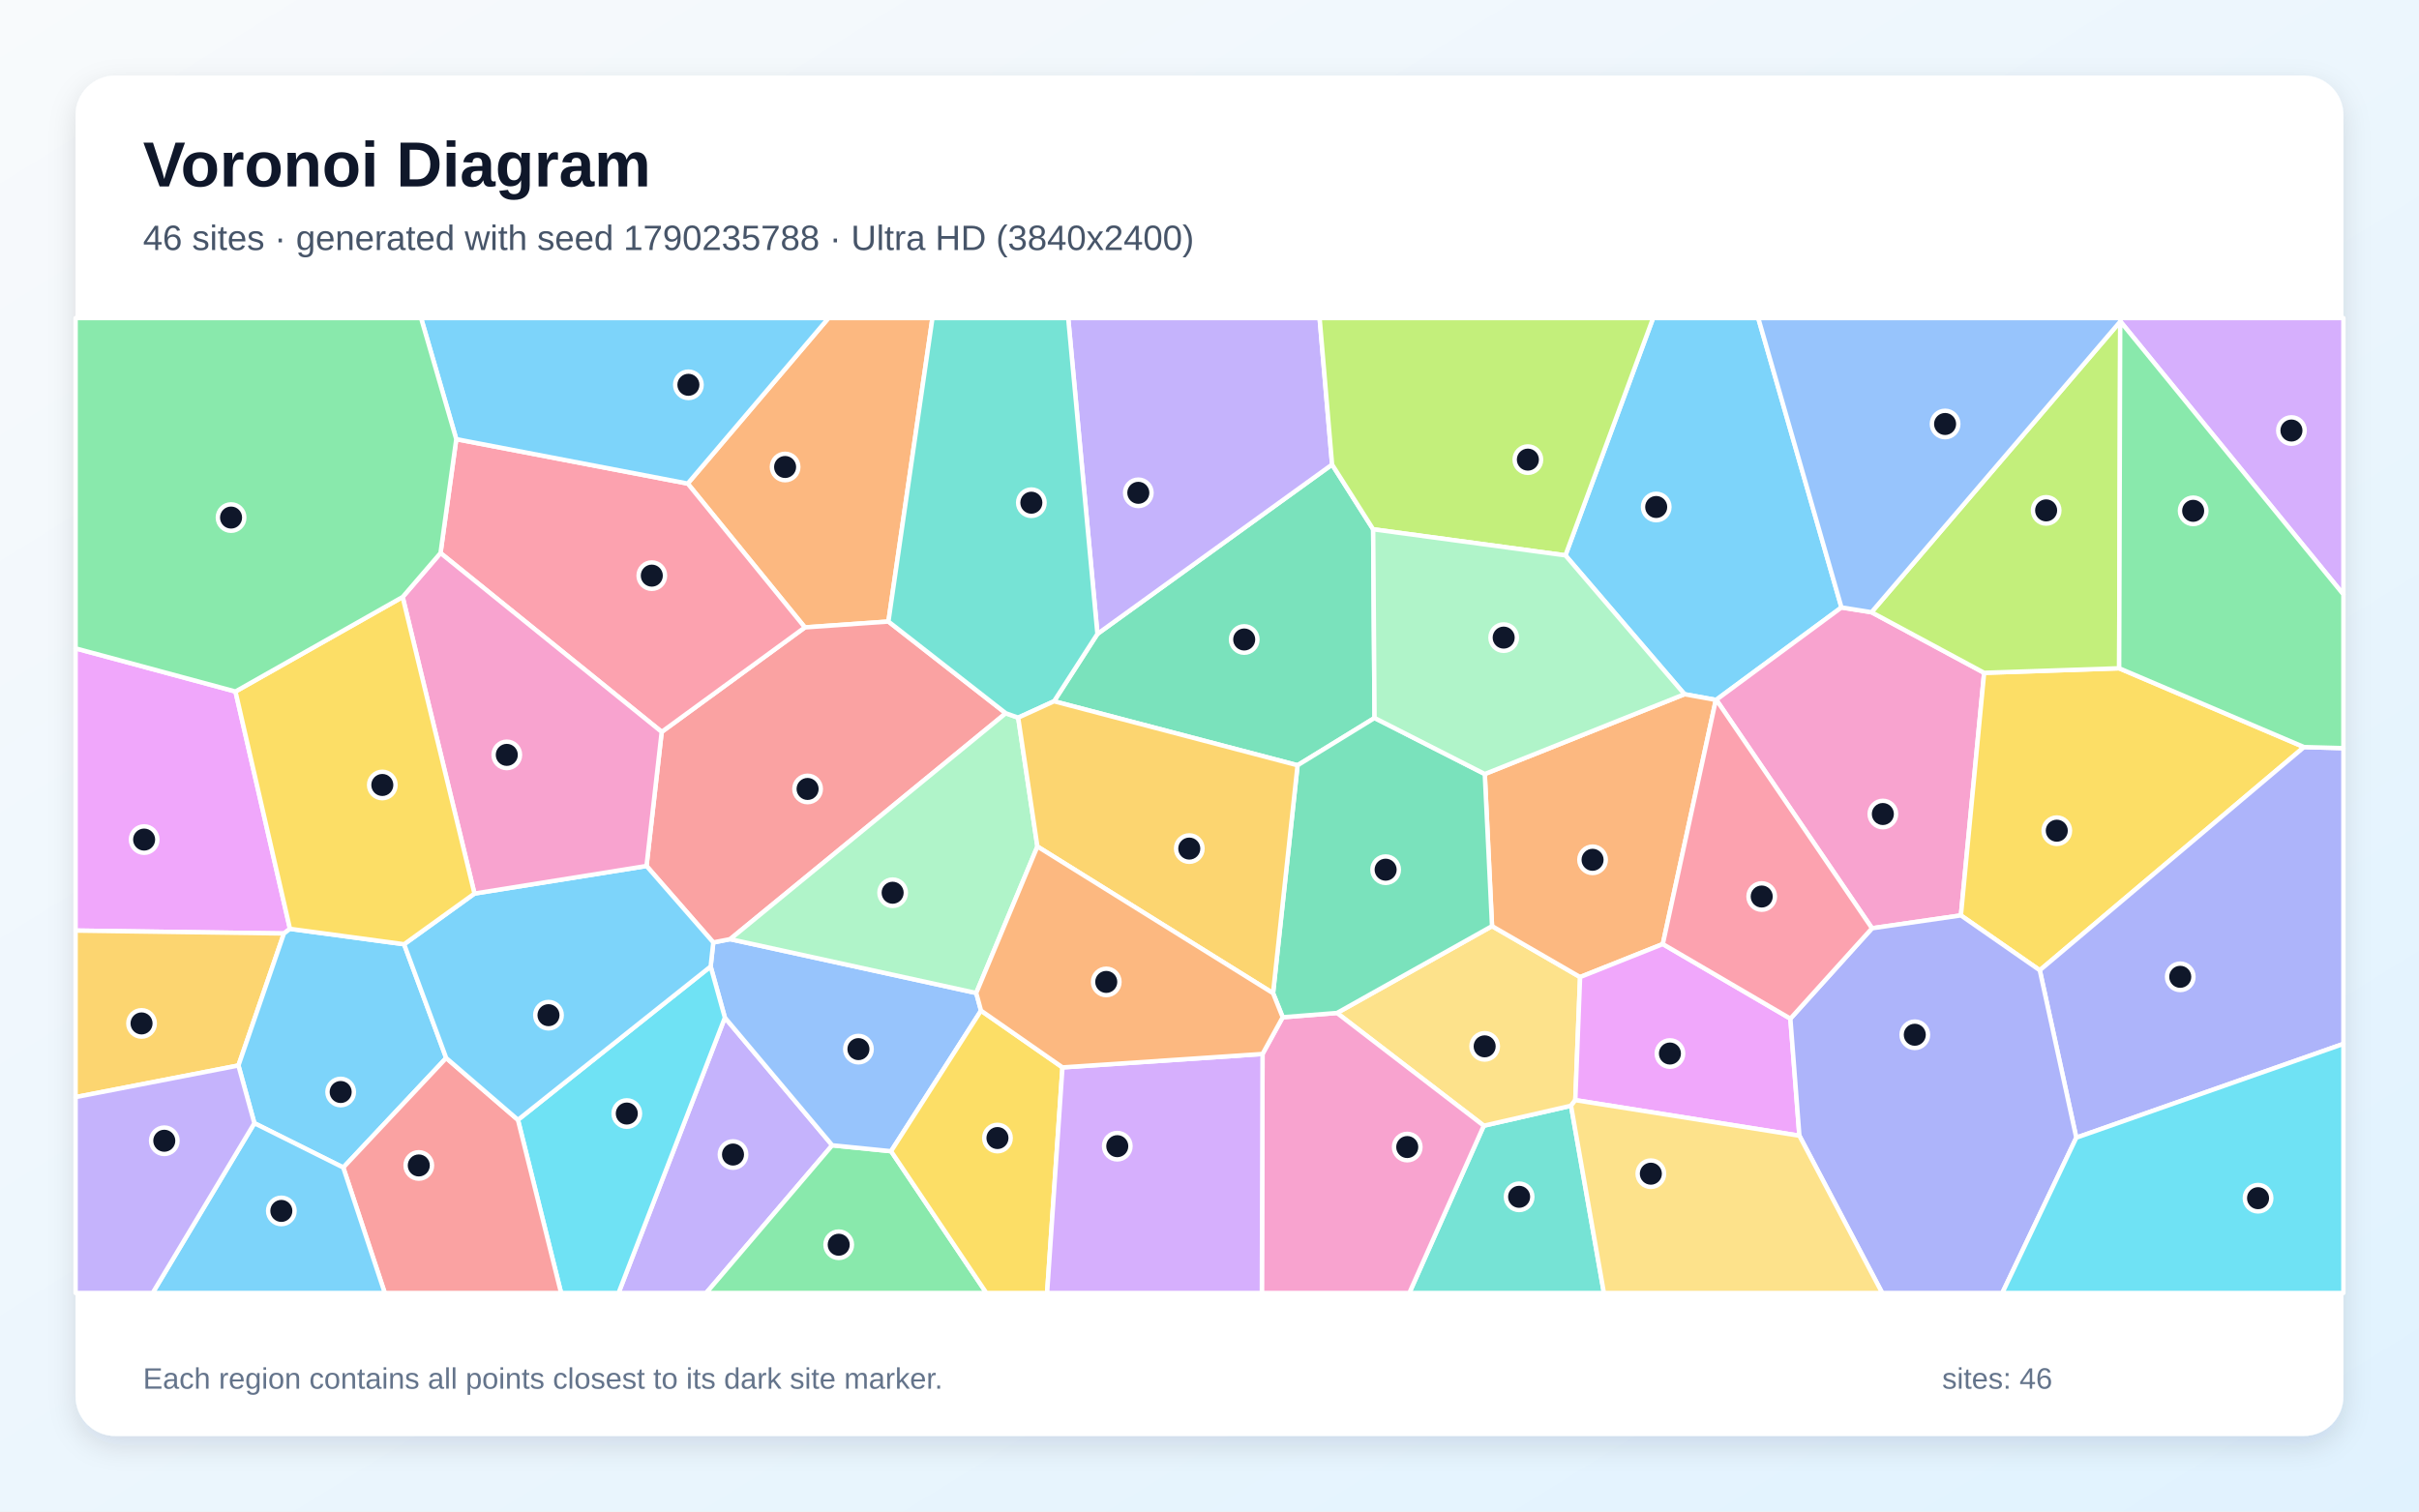
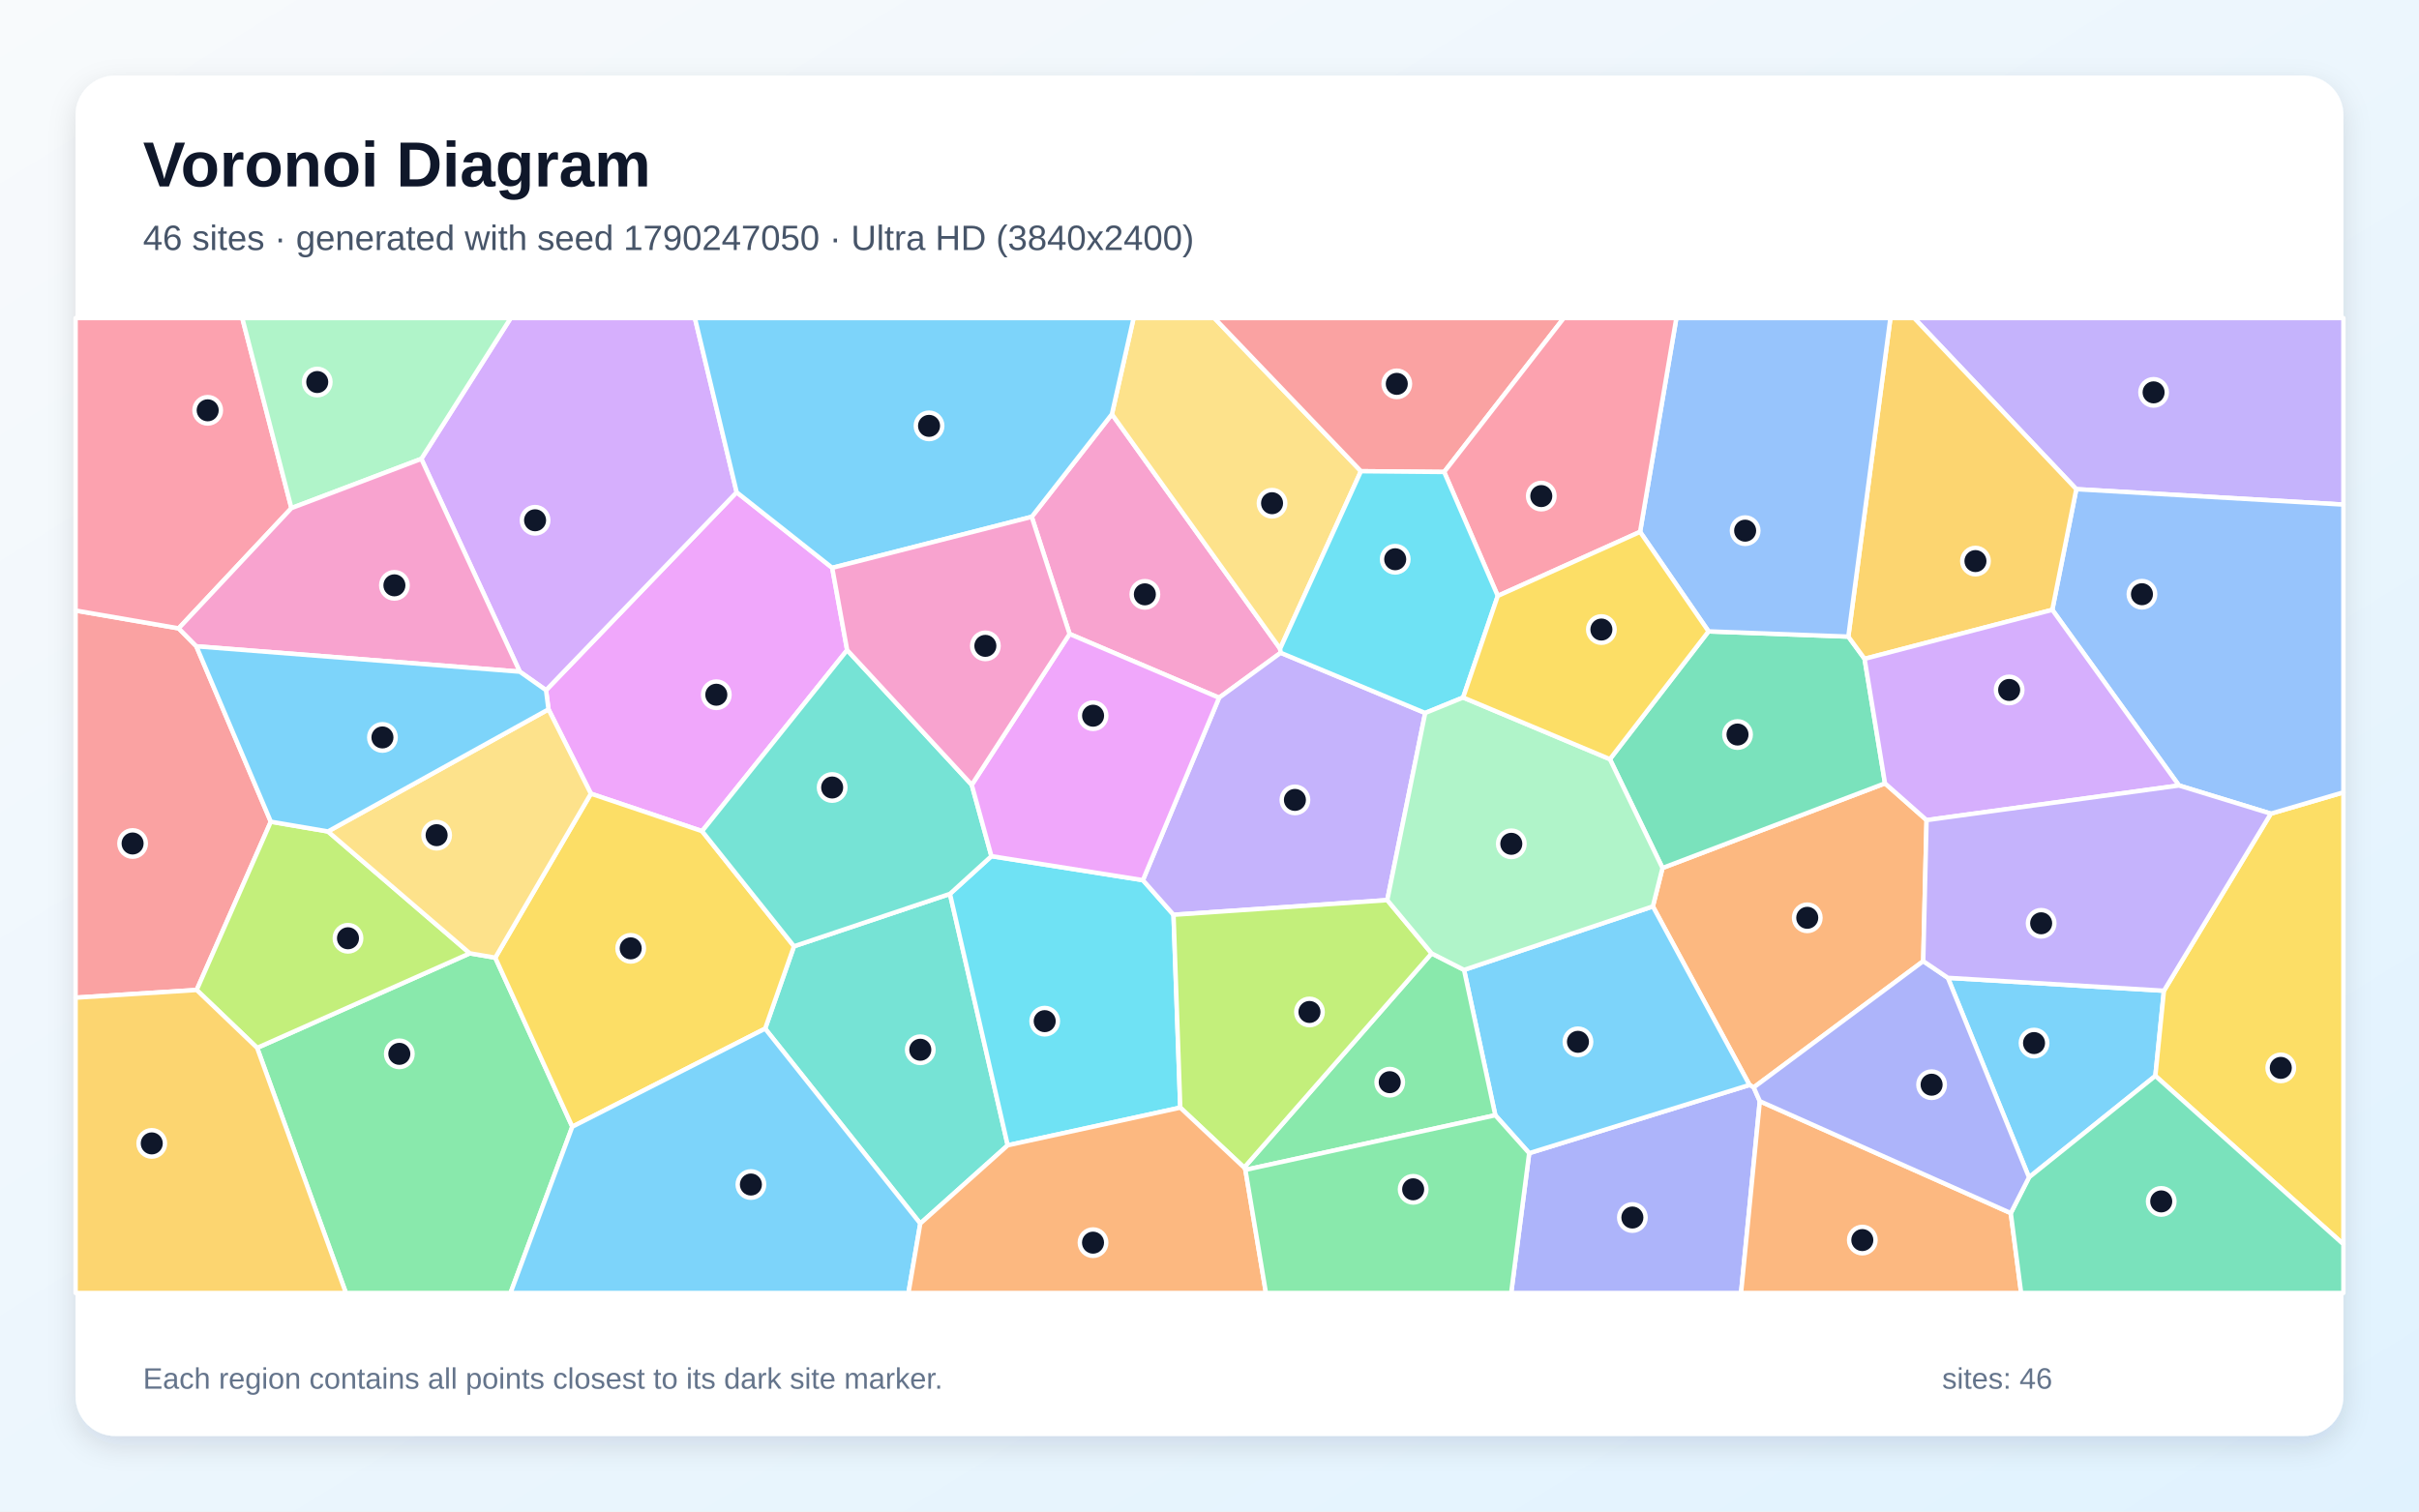
<svg xmlns="http://www.w3.org/2000/svg" width="3840" height="2400" viewBox="0 0 3840 2400" role="img" aria-labelledby="title description">
  <defs>
    <linearGradient id="background" x1="0" y1="0" x2="1" y2="1">
      <stop stop-color="#F8FAFC" />
      <stop offset="1" stop-color="#E0F2FE" />
    </linearGradient>
    <filter id="shadow" x="-5%" y="-5%" width="110%" height="110%">
      <feDropShadow dx="0" dy="15" stdDeviation="22" flood-color="#0F172A" flood-opacity=".12" />
    </filter>
  </defs>
  <rect width="3840" height="2400" fill="url(#background)" />
  <rect x="120" y="120" width="3600" height="2160" rx="63" fill="#FFFFFF" filter="url(#shadow)" />
  <g font-family="Arial, sans-serif">
    <text x="227" y="296" font-size="101" font-weight="700" fill="#0F172A">Voronoi Diagram</text>
-     <text x="227" y="397" font-size="56" fill="#475569">46 sites · generated with seed 1790235788 · Ultra HD (3840x2400)</text>
+     <text x="227" y="397" font-size="56" fill="#475569">46 sites · generated with seed 1790247050 · Ultra HD (3840x2400)</text>
  </g>
  <g stroke="#FFFFFF" stroke-width="7" stroke-linejoin="round">
-     <polygon points="2923.2,964.5 2724.5,1111.1 2723.8,1111.3 2674.0,1102.3 2485.0,881.8 2624.2,505.0 2791.1,505.0" fill="#38BDF8" fill-opacity="0.65" />
-     <polygon points="1150.7,1615.8 1321.1,1818.5 1121.0,2053.0 981.9,2053.0" fill="#A78BFA" fill-opacity="0.65" />
-     <polygon points="2971.7,1473.9 2724.5,1111.1 2923.2,964.5 2970.9,972.1 3149.7,1068.3 3112.8,1453.5" fill="#F472B6" fill-opacity="0.65" />
-     <polygon points="1410.3,986.9 1277.7,996.2 1091.7,767.8 1315.2,505.0 1480.2,505.0" fill="#FB923C" fill-opacity="0.65" />
-     <polygon points="3657.5,1186.2 3238.0,1540.6 3112.8,1453.5 3149.7,1068.3 3364.0,1061.1" fill="#FACC15" fill-opacity="0.65" />
-     <polygon points="1321.1,1818.5 1414.5,1827.9 1565.8,2053.0 1121.0,2053.0" fill="#4ADE80" fill-opacity="0.65" />
-     <polygon points="2355.4,1787.4 2493.9,1755.7 2546.1,2053.0 2237.2,2053.0" fill="#2DD4BF" fill-opacity="0.65" />
-     <polygon points="1128.1,1534.6 1132.3,1496.4 1159.1,1491.2 1549.7,1576.7 1557.3,1604.7 1414.5,1827.9 1321.1,1818.5 1150.7,1615.8" fill="#60A5FA" fill-opacity="0.65" />
-     <polygon points="373.8,1098.0 460.3,1474.8 450.7,1482.2 120.0,1477.6 120.0,1029.5" fill="#E879F9" fill-opacity="0.65" />
-     <polygon points="2179.8,840.4 2182.0,1140.0 2059.8,1215.1 1673.2,1113.5 1742.1,1006.5 2114.6,737.6" fill="#34D399" fill-opacity="0.65" />
-     <polygon points="1596.6,1132.5 1159.1,1491.2 1132.3,1496.4 1026.3,1375.0 1050.4,1162.1 1277.7,996.2 1410.3,986.9" fill="#F87171" fill-opacity="0.65" />
-     <polygon points="3296.0,1806.4 3238.0,1540.6 3657.5,1186.2 3720.0,1187.9 3720.0,1657.5" fill="#818CF8" fill-opacity="0.65" />
-     <polygon points="120.0,1742.0 120.0,1477.6 450.7,1482.2 378.5,1691.8" fill="#FBBF24" fill-opacity="0.65" />
-     <polygon points="3365.7,510.6 3364.0,1061.1 3149.7,1068.3 2970.9,972.1" fill="#A3E635" fill-opacity="0.65" />
-     <polygon points="3365.8,510.2 3365.9,505.0 3720.0,505.0 3720.0,943.9" fill="#C084FC" fill-opacity="0.65" />
-     <polygon points="699.3,878.1 724.3,697.3 1091.7,767.8 1277.7,996.2 1050.4,1162.1" fill="#FB7185" fill-opacity="0.65" />
-     <polygon points="822.2,1778.1 1128.1,1534.6 1150.7,1615.8 981.9,2053.0 890.7,2053.0" fill="#22D3EE" fill-opacity="0.65" />
-     <polygon points="1596.6,1132.5 1616.3,1139.5 1646.8,1344.1 1549.7,1576.7 1159.1,1491.2" fill="#86EFAC" fill-opacity="0.65" />
-     <polygon points="2368.5,1470.5 2508.3,1551.4 2500.7,1746.8 2493.9,1755.7 2355.4,1787.4 2122.4,1608.4" fill="#FCD34D" fill-opacity="0.65" />
-     <polygon points="1091.7,767.8 724.3,697.3 668.4,505.0 1315.2,505.0" fill="#38BDF8" fill-opacity="0.65" />
-     <polygon points="403.8,1783.4 378.5,1691.8 450.7,1482.2 460.3,1474.8 641.5,1499.3 708.3,1679.9 544.9,1853.8" fill="#38BDF8" fill-opacity="0.65" />
-     <polygon points="2114.6,737.6 1742.1,1006.5 1695.7,505.0 2094.8,505.0" fill="#A78BFA" fill-opacity="0.65" />
-     <polygon points="2004.2,1673.5 2036.2,1615.2 2122.4,1608.4 2355.4,1787.4 2237.2,2053.0 2003.1,2053.0" fill="#F472B6" fill-opacity="0.65" />
-     <polygon points="2639.6,1499.0 2508.3,1551.4 2368.5,1470.5 2357.0,1229.0 2674.0,1102.3 2723.8,1111.3" fill="#FB923C" fill-opacity="0.65" />
-     <polygon points="1414.5,1827.9 1557.3,1604.7 1686.6,1694.8 1662.2,2053.0 1565.8,2053.0" fill="#FACC15" fill-opacity="0.65" />
-     <polygon points="3657.5,1186.2 3364.0,1061.1 3365.7,510.6 3365.8,510.2 3720.0,943.9 3720.0,1187.9" fill="#4ADE80" fill-opacity="0.65" />
-     <polygon points="1742.1,1006.5 1673.2,1113.5 1616.3,1139.5 1596.6,1132.5 1410.3,986.9 1480.2,505.0 1695.7,505.0" fill="#2DD4BF" fill-opacity="0.65" />
-     <polygon points="3365.8,510.2 3365.7,510.6 2970.9,972.1 2923.2,964.5 2791.1,505.0 3365.9,505.0" fill="#60A5FA" fill-opacity="0.65" />
-     <polygon points="2500.7,1746.8 2508.3,1551.4 2639.6,1499.0 2842.1,1617.4 2856.4,1803.3" fill="#E879F9" fill-opacity="0.65" />
-     <polygon points="2357.0,1229.0 2368.5,1470.5 2122.4,1608.4 2036.2,1615.2 2020.9,1577.0 2059.8,1215.1 2182.0,1140.0" fill="#34D399" fill-opacity="0.65" />
-     <polygon points="544.9,1853.8 708.3,1679.9 822.2,1778.1 890.7,2053.0 610.8,2053.0" fill="#F87171" fill-opacity="0.65" />
-     <polygon points="2856.4,1803.3 2842.1,1617.4 2971.7,1473.9 3112.8,1453.5 3238.0,1540.6 3296.0,1806.4 3178.5,2053.0 2987.9,2053.0" fill="#818CF8" fill-opacity="0.65" />
-     <polygon points="2020.9,1577.0 1646.8,1344.1 1616.3,1139.5 1673.2,1113.5 2059.8,1215.1" fill="#FBBF24" fill-opacity="0.65" />
-     <polygon points="2179.8,840.4 2114.6,737.6 2094.8,505.0 2624.2,505.0 2485.0,881.8" fill="#A3E635" fill-opacity="0.65" />
-     <polygon points="1686.6,1694.8 2004.2,1673.5 2003.1,2053.0 1662.2,2053.0" fill="#C084FC" fill-opacity="0.65" />
-     <polygon points="2842.1,1617.4 2639.6,1499.0 2723.8,1111.3 2724.5,1111.1 2971.7,1473.9" fill="#FB7185" fill-opacity="0.65" />
-     <polygon points="3296.0,1806.4 3720.0,1657.5 3720.0,2053.0 3178.5,2053.0" fill="#22D3EE" fill-opacity="0.65" />
-     <polygon points="2357.0,1229.0 2182.0,1140.0 2179.8,840.4 2485.0,881.8 2674.0,1102.3" fill="#86EFAC" fill-opacity="0.65" />
-     <polygon points="2493.9,1755.7 2500.7,1746.8 2856.4,1803.3 2987.9,2053.0 2546.1,2053.0" fill="#FCD34D" fill-opacity="0.65" />
-     <polygon points="403.8,1783.4 544.9,1853.8 610.8,2053.0 242.3,2053.0" fill="#38BDF8" fill-opacity="0.65" />
-     <polygon points="822.2,1778.1 708.3,1679.9 641.5,1499.3 753.2,1418.8 1026.3,1375.0 1132.3,1496.4 1128.1,1534.6" fill="#38BDF8" fill-opacity="0.65" />
-     <polygon points="120.0,1742.0 378.5,1691.8 403.8,1783.4 242.3,2053.0 120.0,2053.0" fill="#A78BFA" fill-opacity="0.65" />
-     <polygon points="639.2,947.9 699.3,878.1 1050.4,1162.1 1026.3,1375.0 753.2,1418.8" fill="#F472B6" fill-opacity="0.65" />
-     <polygon points="2020.9,1577.0 2036.2,1615.2 2004.2,1673.5 1686.6,1694.8 1557.3,1604.7 1549.7,1576.7 1646.8,1344.1" fill="#FB923C" fill-opacity="0.65" />
-     <polygon points="639.2,947.9 753.2,1418.8 641.5,1499.3 460.3,1474.8 373.8,1098.0" fill="#FACC15" fill-opacity="0.65" />
-     <polygon points="724.3,697.3 699.3,878.1 639.2,947.9 373.8,1098.0 120.0,1029.5 120.0,505.0 668.4,505.0" fill="#4ADE80" fill-opacity="0.65" />
+     <polygon points="3220.9,1869.4 3092.1,1552.6 3435.1,1573.1 3421.5,1708.3" fill="#38BDF8" fill-opacity="0.65" />
+     <polygon points="3296.0,776.7 3038.6,505.0 3720.0,505.0 3720.0,801.2" fill="#A78BFA" fill-opacity="0.65" />
+     <polygon points="2033.0,1036.5 1935.2,1107.9 1697.9,1006.6 1637.8,820.6 1765.1,657.6 2032.1,1030.0" fill="#F472B6" fill-opacity="0.65" />
+     <polygon points="3053.0,1526.1 2783.9,1726.6 2777.2,1722.7 2623.8,1439.2 2639.1,1378.2 2992.3,1243.8 3058.3,1302.2" fill="#FB923C" fill-opacity="0.65" />
+     <polygon points="3421.5,1708.3 3435.1,1573.1 3604.8,1291.9 3720.0,1258.1 3720.0,1975.6" fill="#FACC15" fill-opacity="0.65" />
+     <polygon points="408.2,1663.8 745.8,1513.7 786.2,1520.6 908.5,1789.0 810.4,2053.0 549.1,2053.0" fill="#4ADE80" fill-opacity="0.65" />
+     <polygon points="1460.9,1942.7 1214.6,1633.3 1260.4,1502.5 1508.0,1419.3 1599.7,1818.5" fill="#2DD4BF" fill-opacity="0.65" />
+     <polygon points="3604.8,1291.9 3459.0,1247.2 3257.9,968.3 3296.0,776.7 3720.0,801.2 3720.0,1258.1" fill="#60A5FA" fill-opacity="0.65" />
+     <polygon points="1344.8,1032.2 1114.5,1319.7 938.0,1260.2 870.7,1126.3 866.8,1095.9 1169.4,781.6 1321.1,901.6" fill="#E879F9" fill-opacity="0.65" />
+     <polygon points="2555.6,1205.4 2712.2,1002.5 2934.1,1010.8 2959.9,1046.1 2992.3,1243.8 2639.1,1378.2" fill="#34D399" fill-opacity="0.65" />
+     <polygon points="283.6,997.7 311.7,1026.2 429.9,1304.7 312.2,1571.9 120.0,1584.1 120.0,969.4" fill="#F87171" fill-opacity="0.65" />
+     <polygon points="2427.5,1831.0 2777.2,1722.7 2783.9,1726.6 2793.6,1748.5 2763.8,2053.0 2398.9,2053.0" fill="#818CF8" fill-opacity="0.65" />
+     <polygon points="3296.0,776.7 3257.9,968.3 2959.9,1046.1 2934.1,1010.8 3000.9,505.0 3038.6,505.0" fill="#FBBF24" fill-opacity="0.65" />
+     <polygon points="312.2,1571.9 429.9,1304.7 520.6,1320.2 745.8,1513.7 408.2,1663.8" fill="#A3E635" fill-opacity="0.65" />
+     <polygon points="1169.4,781.6 866.8,1095.9 825.1,1066.5 668.8,728.6 810.7,505.0 1103.1,505.0" fill="#C084FC" fill-opacity="0.65" />
+     <polygon points="462.6,806.8 283.6,997.7 120.0,969.4 120.0,505.0 384.6,505.0" fill="#FB7185" fill-opacity="0.65" />
+     <polygon points="1599.7,1818.5 1508.0,1419.3 1573.8,1359.4 1814.3,1397.5 1862.9,1452.5 1873.6,1758.7" fill="#22D3EE" fill-opacity="0.65" />
+     <polygon points="668.8,728.6 462.6,806.8 384.6,505.0 810.7,505.0" fill="#86EFAC" fill-opacity="0.65" />
+     <polygon points="2160.4,748.2 2032.1,1030.0 1765.1,657.6 1799.5,505.0 1927.7,505.0" fill="#FCD34D" fill-opacity="0.65" />
+     <polygon points="2427.5,1831.0 2373.7,1770.8 2324.1,1540.0 2623.8,1439.2 2777.2,1722.7" fill="#38BDF8" fill-opacity="0.65" />
+     <polygon points="1321.1,901.6 1169.4,781.6 1103.1,505.0 1799.5,505.0 1765.1,657.6 1637.8,820.6" fill="#38BDF8" fill-opacity="0.65" />
+     <polygon points="2202.2,1429.2 1862.9,1452.5 1814.3,1397.5 1935.2,1107.9 2033.0,1036.5 2262.4,1132.1" fill="#A78BFA" fill-opacity="0.65" />
+     <polygon points="462.6,806.8 668.8,728.6 825.1,1066.5 311.7,1026.2 283.6,997.7" fill="#F472B6" fill-opacity="0.65" />
+     <polygon points="2793.6,1748.5 3192.0,1926.2 3208.4,2053.0 2763.8,2053.0" fill="#FB923C" fill-opacity="0.65" />
+     <polygon points="908.5,1789.0 786.2,1520.6 938.0,1260.2 1114.5,1319.7 1260.4,1502.5 1214.6,1633.3" fill="#FACC15" fill-opacity="0.65" />
+     <polygon points="1977.0,1857.5 1975.0,1853.9 2272.6,1513.8 2324.1,1540.0 2373.7,1770.8" fill="#4ADE80" fill-opacity="0.65" />
+     <polygon points="1542.6,1246.2 1573.8,1359.4 1508.0,1419.3 1260.4,1502.5 1114.5,1319.7 1344.8,1032.2" fill="#2DD4BF" fill-opacity="0.65" />
+     <polygon points="2934.1,1010.8 2712.2,1002.5 2603.5,844.5 2661.1,505.0 3000.9,505.0" fill="#60A5FA" fill-opacity="0.65" />
+     <polygon points="1814.3,1397.5 1573.8,1359.4 1542.6,1246.2 1697.9,1006.6 1935.2,1107.9" fill="#E879F9" fill-opacity="0.65" />
+     <polygon points="3192.0,1926.2 3220.9,1869.4 3421.5,1708.3 3720.0,1975.6 3720.0,2053.0 3208.4,2053.0" fill="#34D399" fill-opacity="0.65" />
+     <polygon points="2292.5,749.4 2160.4,748.2 1927.7,505.0 2482.4,505.0" fill="#F87171" fill-opacity="0.65" />
+     <polygon points="3192.0,1926.2 2793.6,1748.5 2783.9,1726.6 3053.0,1526.1 3092.1,1552.6 3220.9,1869.4" fill="#818CF8" fill-opacity="0.65" />
+     <polygon points="120.0,1584.1 312.2,1571.9 408.2,1663.8 549.1,2053.0 120.0,2053.0" fill="#FBBF24" fill-opacity="0.65" />
+     <polygon points="2272.6,1513.8 1975.0,1853.9 1873.6,1758.7 1862.9,1452.5 2202.2,1429.2" fill="#A3E635" fill-opacity="0.65" />
+     <polygon points="3257.9,968.3 3459.0,1247.2 3058.3,1302.2 2992.3,1243.8 2959.9,1046.1" fill="#C084FC" fill-opacity="0.65" />
+     <polygon points="2603.5,844.5 2377.6,946.2 2292.5,749.4 2482.4,505.0 2661.1,505.0" fill="#FB7185" fill-opacity="0.65" />
+     <polygon points="2292.5,749.4 2377.6,946.2 2322.6,1107.5 2262.4,1132.1 2033.0,1036.5 2032.1,1030.0 2160.4,748.2" fill="#22D3EE" fill-opacity="0.65" />
+     <polygon points="2324.1,1540.0 2272.6,1513.8 2202.2,1429.2 2262.4,1132.1 2322.6,1107.5 2555.6,1205.4 2639.1,1378.2 2623.8,1439.2" fill="#86EFAC" fill-opacity="0.65" />
+     <polygon points="870.7,1126.3 938.0,1260.2 786.2,1520.6 745.8,1513.7 520.6,1320.2" fill="#FCD34D" fill-opacity="0.65" />
+     <polygon points="908.5,1789.0 1214.6,1633.3 1460.9,1942.7 1442.1,2053.0 810.4,2053.0" fill="#38BDF8" fill-opacity="0.65" />
+     <polygon points="825.1,1066.5 866.8,1095.9 870.7,1126.3 520.6,1320.2 429.9,1304.7 311.7,1026.2" fill="#38BDF8" fill-opacity="0.65" />
+     <polygon points="3459.0,1247.2 3604.8,1291.9 3435.1,1573.1 3092.1,1552.6 3053.0,1526.1 3058.3,1302.2" fill="#A78BFA" fill-opacity="0.65" />
+     <polygon points="1542.6,1246.2 1344.8,1032.2 1321.1,901.6 1637.8,820.6 1697.9,1006.6" fill="#F472B6" fill-opacity="0.65" />
+     <polygon points="1460.9,1942.7 1599.7,1818.5 1873.6,1758.7 1975.0,1853.9 1977.0,1857.5 2009.6,2053.0 1442.1,2053.0" fill="#FB923C" fill-opacity="0.65" />
+     <polygon points="2322.6,1107.5 2377.6,946.2 2603.5,844.5 2712.2,1002.5 2555.6,1205.4" fill="#FACC15" fill-opacity="0.65" />
+     <polygon points="1977.0,1857.5 2373.7,1770.8 2427.5,1831.0 2398.9,2053.0 2009.6,2053.0" fill="#4ADE80" fill-opacity="0.65" />
  </g>
  <g>
-     <circle cx="2629.1" cy="805.0" r="21" fill="#0F172A" stroke="#FFFFFF" stroke-width="7" />
-     <circle cx="1163.6" cy="1833.2" r="21" fill="#0F172A" stroke="#FFFFFF" stroke-width="7" />
-     <circle cx="2988.9" cy="1292.5" r="21" fill="#0F172A" stroke="#FFFFFF" stroke-width="7" />
-     <circle cx="1246.3" cy="741.5" r="21" fill="#0F172A" stroke="#FFFFFF" stroke-width="7" />
-     <circle cx="3265.0" cy="1319.0" r="21" fill="#0F172A" stroke="#FFFFFF" stroke-width="7" />
-     <circle cx="1331.4" cy="1976.4" r="21" fill="#0F172A" stroke="#FFFFFF" stroke-width="7" />
-     <circle cx="2411.5" cy="1900.3" r="21" fill="#0F172A" stroke="#FFFFFF" stroke-width="7" />
-     <circle cx="1362.7" cy="1665.8" r="21" fill="#0F172A" stroke="#FFFFFF" stroke-width="7" />
-     <circle cx="228.8" cy="1333.1" r="21" fill="#0F172A" stroke="#FFFFFF" stroke-width="7" />
-     <circle cx="1975.1" cy="1015.4" r="21" fill="#0F172A" stroke="#FFFFFF" stroke-width="7" />
-     <circle cx="1282.0" cy="1252.7" r="21" fill="#0F172A" stroke="#FFFFFF" stroke-width="7" />
-     <circle cx="3461.0" cy="1551.0" r="21" fill="#0F172A" stroke="#FFFFFF" stroke-width="7" />
-     <circle cx="224.7" cy="1625.0" r="21" fill="#0F172A" stroke="#FFFFFF" stroke-width="7" />
-     <circle cx="3248.1" cy="810.4" r="21" fill="#0F172A" stroke="#FFFFFF" stroke-width="7" />
-     <circle cx="3637.5" cy="683.6" r="21" fill="#0F172A" stroke="#FFFFFF" stroke-width="7" />
-     <circle cx="1034.7" cy="914.0" r="21" fill="#0F172A" stroke="#FFFFFF" stroke-width="7" />
-     <circle cx="995.0" cy="1768.1" r="21" fill="#0F172A" stroke="#FFFFFF" stroke-width="7" />
-     <circle cx="1417.0" cy="1417.5" r="21" fill="#0F172A" stroke="#FFFFFF" stroke-width="7" />
-     <circle cx="2356.8" cy="1661.4" r="21" fill="#0F172A" stroke="#FFFFFF" stroke-width="7" />
-     <circle cx="1092.8" cy="611.0" r="21" fill="#0F172A" stroke="#FFFFFF" stroke-width="7" />
-     <circle cx="540.8" cy="1733.9" r="21" fill="#0F172A" stroke="#FFFFFF" stroke-width="7" />
-     <circle cx="1807.0" cy="782.5" r="21" fill="#0F172A" stroke="#FFFFFF" stroke-width="7" />
-     <circle cx="2233.9" cy="1821.3" r="21" fill="#0F172A" stroke="#FFFFFF" stroke-width="7" />
-     <circle cx="2528.1" cy="1365.2" r="21" fill="#0F172A" stroke="#FFFFFF" stroke-width="7" />
-     <circle cx="1583.4" cy="1807.0" r="21" fill="#0F172A" stroke="#FFFFFF" stroke-width="7" />
-     <circle cx="3481.5" cy="811.1" r="21" fill="#0F172A" stroke="#FFFFFF" stroke-width="7" />
-     <circle cx="1637.2" cy="798.2" r="21" fill="#0F172A" stroke="#FFFFFF" stroke-width="7" />
-     <circle cx="3087.7" cy="673.2" r="21" fill="#0F172A" stroke="#FFFFFF" stroke-width="7" />
-     <circle cx="2650.9" cy="1672.8" r="21" fill="#0F172A" stroke="#FFFFFF" stroke-width="7" />
-     <circle cx="2199.6" cy="1380.9" r="21" fill="#0F172A" stroke="#FFFFFF" stroke-width="7" />
-     <circle cx="664.8" cy="1850.5" r="21" fill="#0F172A" stroke="#FFFFFF" stroke-width="7" />
-     <circle cx="3039.6" cy="1643.0" r="21" fill="#0F172A" stroke="#FFFFFF" stroke-width="7" />
-     <circle cx="1887.9" cy="1347.4" r="21" fill="#0F172A" stroke="#FFFFFF" stroke-width="7" />
-     <circle cx="2425.4" cy="729.8" r="21" fill="#0F172A" stroke="#FFFFFF" stroke-width="7" />
-     <circle cx="1773.6" cy="1819.9" r="21" fill="#0F172A" stroke="#FFFFFF" stroke-width="7" />
-     <circle cx="2796.6" cy="1423.5" r="21" fill="#0F172A" stroke="#FFFFFF" stroke-width="7" />
-     <circle cx="3584.5" cy="1902.5" r="21" fill="#0F172A" stroke="#FFFFFF" stroke-width="7" />
-     <circle cx="2387.0" cy="1012.4" r="21" fill="#0F172A" stroke="#FFFFFF" stroke-width="7" />
-     <circle cx="2620.6" cy="1863.6" r="21" fill="#0F172A" stroke="#FFFFFF" stroke-width="7" />
-     <circle cx="446.6" cy="1922.7" r="21" fill="#0F172A" stroke="#FFFFFF" stroke-width="7" />
-     <circle cx="870.7" cy="1611.9" r="21" fill="#0F172A" stroke="#FFFFFF" stroke-width="7" />
-     <circle cx="260.8" cy="1811.3" r="21" fill="#0F172A" stroke="#FFFFFF" stroke-width="7" />
-     <circle cx="804.5" cy="1198.6" r="21" fill="#0F172A" stroke="#FFFFFF" stroke-width="7" />
-     <circle cx="1756.1" cy="1559.1" r="21" fill="#0F172A" stroke="#FFFFFF" stroke-width="7" />
-     <circle cx="606.9" cy="1246.4" r="21" fill="#0F172A" stroke="#FFFFFF" stroke-width="7" />
-     <circle cx="366.8" cy="821.8" r="21" fill="#0F172A" stroke="#FFFFFF" stroke-width="7" />
+     <circle cx="3228.9" cy="1656.2" r="21" fill="#0F172A" stroke="#FFFFFF" stroke-width="7" />
+     <circle cx="3418.7" cy="623.0" r="21" fill="#0F172A" stroke="#FFFFFF" stroke-width="7" />
+     <circle cx="1817.4" cy="943.7" r="21" fill="#0F172A" stroke="#FFFFFF" stroke-width="7" />
+     <circle cx="2868.9" cy="1457.3" r="21" fill="#0F172A" stroke="#FFFFFF" stroke-width="7" />
+     <circle cx="3620.6" cy="1695.6" r="21" fill="#0F172A" stroke="#FFFFFF" stroke-width="7" />
+     <circle cx="633.9" cy="1673.3" r="21" fill="#0F172A" stroke="#FFFFFF" stroke-width="7" />
+     <circle cx="1460.9" cy="1666.8" r="21" fill="#0F172A" stroke="#FFFFFF" stroke-width="7" />
+     <circle cx="3400.2" cy="943.5" r="21" fill="#0F172A" stroke="#FFFFFF" stroke-width="7" />
+     <circle cx="1137.1" cy="1103.1" r="21" fill="#0F172A" stroke="#FFFFFF" stroke-width="7" />
+     <circle cx="2758.2" cy="1166.3" r="21" fill="#0F172A" stroke="#FFFFFF" stroke-width="7" />
+     <circle cx="210.5" cy="1339.3" r="21" fill="#0F172A" stroke="#FFFFFF" stroke-width="7" />
+     <circle cx="2591.3" cy="1933.2" r="21" fill="#0F172A" stroke="#FFFFFF" stroke-width="7" />
+     <circle cx="3135.9" cy="890.9" r="21" fill="#0F172A" stroke="#FFFFFF" stroke-width="7" />
+     <circle cx="552.4" cy="1489.8" r="21" fill="#0F172A" stroke="#FFFFFF" stroke-width="7" />
+     <circle cx="849.4" cy="826.1" r="21" fill="#0F172A" stroke="#FFFFFF" stroke-width="7" />
+     <circle cx="329.7" cy="651.5" r="21" fill="#0F172A" stroke="#FFFFFF" stroke-width="7" />
+     <circle cx="1658.4" cy="1621.4" r="21" fill="#0F172A" stroke="#FFFFFF" stroke-width="7" />
+     <circle cx="503.6" cy="606.6" r="21" fill="#0F172A" stroke="#FFFFFF" stroke-width="7" />
+     <circle cx="2019.3" cy="799.0" r="21" fill="#0F172A" stroke="#FFFFFF" stroke-width="7" />
+     <circle cx="2504.9" cy="1654.2" r="21" fill="#0F172A" stroke="#FFFFFF" stroke-width="7" />
+     <circle cx="1474.8" cy="676.2" r="21" fill="#0F172A" stroke="#FFFFFF" stroke-width="7" />
+     <circle cx="2055.6" cy="1270.1" r="21" fill="#0F172A" stroke="#FFFFFF" stroke-width="7" />
+     <circle cx="626.1" cy="929.4" r="21" fill="#0F172A" stroke="#FFFFFF" stroke-width="7" />
+     <circle cx="2956.3" cy="1969.0" r="21" fill="#0F172A" stroke="#FFFFFF" stroke-width="7" />
+     <circle cx="1001.2" cy="1505.8" r="21" fill="#0F172A" stroke="#FFFFFF" stroke-width="7" />
+     <circle cx="2206.1" cy="1718.3" r="21" fill="#0F172A" stroke="#FFFFFF" stroke-width="7" />
+     <circle cx="1321.0" cy="1250.4" r="21" fill="#0F172A" stroke="#FFFFFF" stroke-width="7" />
+     <circle cx="2770.3" cy="842.6" r="21" fill="#0F172A" stroke="#FFFFFF" stroke-width="7" />
+     <circle cx="1735.2" cy="1136.4" r="21" fill="#0F172A" stroke="#FFFFFF" stroke-width="7" />
+     <circle cx="3430.8" cy="1907.6" r="21" fill="#0F172A" stroke="#FFFFFF" stroke-width="7" />
+     <circle cx="2217.3" cy="609.5" r="21" fill="#0F172A" stroke="#FFFFFF" stroke-width="7" />
+     <circle cx="3066.3" cy="1722.3" r="21" fill="#0F172A" stroke="#FFFFFF" stroke-width="7" />
+     <circle cx="240.9" cy="1815.5" r="21" fill="#0F172A" stroke="#FFFFFF" stroke-width="7" />
+     <circle cx="2078.7" cy="1606.8" r="21" fill="#0F172A" stroke="#FFFFFF" stroke-width="7" />
+     <circle cx="3189.4" cy="1095.5" r="21" fill="#0F172A" stroke="#FFFFFF" stroke-width="7" />
+     <circle cx="2446.7" cy="787.7" r="21" fill="#0F172A" stroke="#FFFFFF" stroke-width="7" />
+     <circle cx="2214.8" cy="888.0" r="21" fill="#0F172A" stroke="#FFFFFF" stroke-width="7" />
+     <circle cx="2399.1" cy="1339.8" r="21" fill="#0F172A" stroke="#FFFFFF" stroke-width="7" />
+     <circle cx="693.1" cy="1326.1" r="21" fill="#0F172A" stroke="#FFFFFF" stroke-width="7" />
+     <circle cx="1192.0" cy="1880.8" r="21" fill="#0F172A" stroke="#FFFFFF" stroke-width="7" />
+     <circle cx="607.1" cy="1170.9" r="21" fill="#0F172A" stroke="#FFFFFF" stroke-width="7" />
+     <circle cx="3240.2" cy="1466.0" r="21" fill="#0F172A" stroke="#FFFFFF" stroke-width="7" />
+     <circle cx="1564.2" cy="1025.5" r="21" fill="#0F172A" stroke="#FFFFFF" stroke-width="7" />
+     <circle cx="1735.1" cy="1973.1" r="21" fill="#0F172A" stroke="#FFFFFF" stroke-width="7" />
+     <circle cx="2542.1" cy="999.6" r="21" fill="#0F172A" stroke="#FFFFFF" stroke-width="7" />
+     <circle cx="2243.3" cy="1888.4" r="21" fill="#0F172A" stroke="#FFFFFF" stroke-width="7" />
  </g>
  <g font-family="Arial, sans-serif" font-size="47" fill="#64748B">
    <text x="227" y="2205">Each region contains all points closest to its dark site marker.</text>
    <text x="3083" y="2205">sites: 46</text>
  </g>
</svg>
